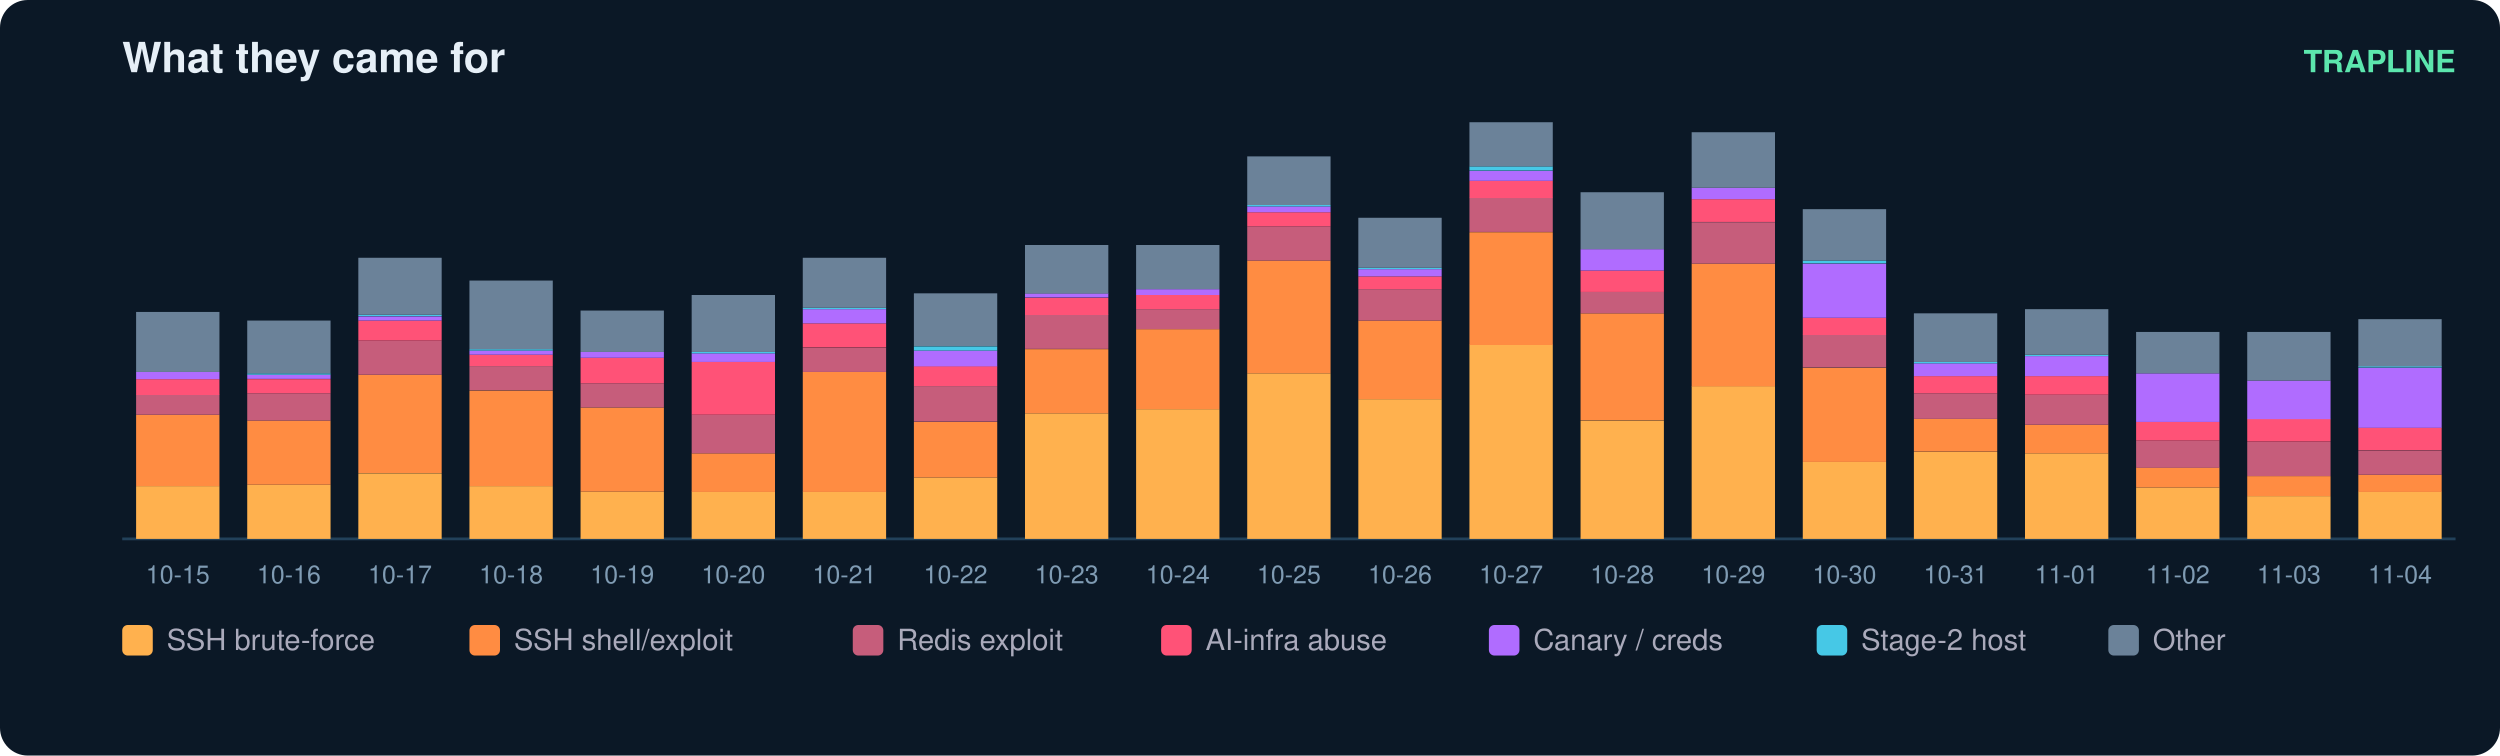
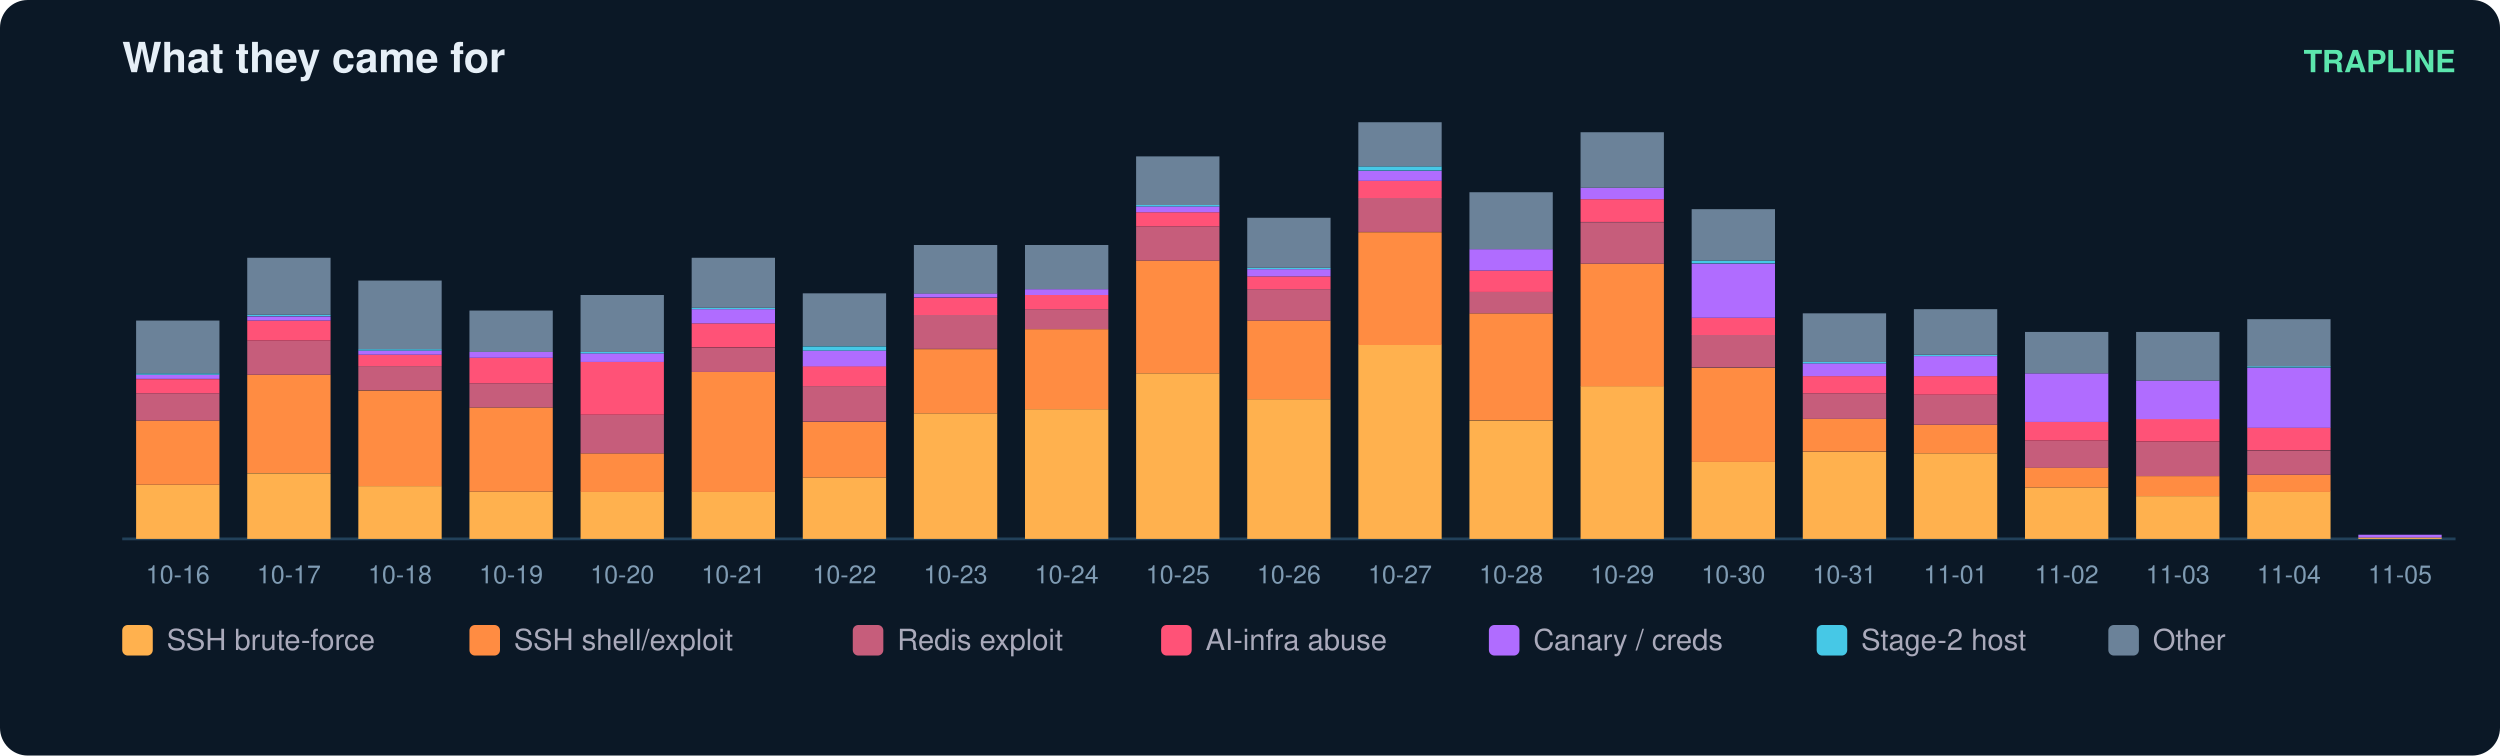
<svg xmlns="http://www.w3.org/2000/svg" width="900" height="272" viewBox="0 0 900 272" font-family="ui-sans-serif,Segoe UI,Helvetica,Arial">
  <rect width="900" height="272" rx="10" fill="#0b1826" />
  <text x="44" y="26" fill="#e6eff7" font-size="15" font-weight="700">What they came for</text>
  <text x="884" y="26" fill="#5ce6ad" font-size="11" text-anchor="end" font-weight="600">TRAPLINE</text>
  <line x1="44" y1="194" x2="884" y2="194" stroke="#22415a" />
-   <rect x="49" y="175.0" width="30" height="19.0" fill="#ffb14e" />
-   <rect x="49" y="149.3" width="30" height="25.7" fill="#ff8c42" />
-   <rect x="49" y="142.1" width="30" height="7.2" fill="#c65d7b" />
-   <rect x="49" y="136.5" width="30" height="5.7" fill="#ff5277" />
-   <rect x="49" y="133.9" width="30" height="2.6" fill="#b06cff" />
-   <rect x="49" y="112.3" width="30" height="21.6" fill="#6b8299" />
-   <text x="64.0" y="210.0" fill="#7f9bb3" font-size="9" text-anchor="middle">10-15</text>
-   <rect x="89" y="174.5" width="30" height="19.5" fill="#ffb14e" />
-   <rect x="89" y="151.4" width="30" height="23.1" fill="#ff8c42" />
-   <rect x="89" y="141.6" width="30" height="9.8" fill="#c65d7b" />
-   <rect x="89" y="136.5" width="30" height="5.1" fill="#ff5277" />
-   <rect x="89" y="134.9" width="30" height="1.5" fill="#b06cff" />
-   <rect x="89" y="134.4" width="30" height="0.5" fill="#46c8e6" />
-   <rect x="89" y="115.4" width="30" height="19.0" fill="#6b8299" />
-   <text x="104.0" y="210.0" fill="#7f9bb3" font-size="9" text-anchor="middle">10-16</text>
-   <rect x="129" y="170.4" width="30" height="23.6" fill="#ffb14e" />
-   <rect x="129" y="134.9" width="30" height="35.4" fill="#ff8c42" />
-   <rect x="129" y="122.6" width="30" height="12.3" fill="#c65d7b" />
-   <rect x="129" y="115.4" width="30" height="7.2" fill="#ff5277" />
-   <rect x="129" y="113.9" width="30" height="1.5" fill="#b06cff" />
-   <rect x="129" y="113.3" width="30" height="0.5" fill="#46c8e6" />
-   <rect x="129" y="92.8" width="30" height="20.5" fill="#6b8299" />
-   <text x="144.0" y="210.0" fill="#7f9bb3" font-size="9" text-anchor="middle">10-17</text>
-   <rect x="169" y="175.0" width="30" height="19.0" fill="#ffb14e" />
-   <rect x="169" y="140.6" width="30" height="34.4" fill="#ff8c42" />
-   <rect x="169" y="131.8" width="30" height="8.7" fill="#c65d7b" />
-   <rect x="169" y="127.7" width="30" height="4.1" fill="#ff5277" />
-   <rect x="169" y="126.2" width="30" height="1.5" fill="#b06cff" />
-   <rect x="169" y="125.7" width="30" height="0.5" fill="#46c8e6" />
-   <rect x="169" y="101.0" width="30" height="24.7" fill="#6b8299" />
-   <text x="184.0" y="210.0" fill="#7f9bb3" font-size="9" text-anchor="middle">10-18</text>
+   <rect x="49" y="174.5" width="30" height="19.5" fill="#ffb14e" />
+   <rect x="49" y="151.4" width="30" height="23.1" fill="#ff8c42" />
+   <rect x="49" y="141.6" width="30" height="9.8" fill="#c65d7b" />
+   <rect x="49" y="136.5" width="30" height="5.1" fill="#ff5277" />
+   <rect x="49" y="134.9" width="30" height="1.5" fill="#b06cff" />
+   <rect x="49" y="134.4" width="30" height="0.5" fill="#46c8e6" />
+   <rect x="49" y="115.4" width="30" height="19.0" fill="#6b8299" />
+   <text x="64.0" y="210.0" fill="#7f9bb3" font-size="9" text-anchor="middle">10-16</text>
+   <rect x="89" y="170.4" width="30" height="23.6" fill="#ffb14e" />
+   <rect x="89" y="134.9" width="30" height="35.4" fill="#ff8c42" />
+   <rect x="89" y="122.6" width="30" height="12.3" fill="#c65d7b" />
+   <rect x="89" y="115.4" width="30" height="7.2" fill="#ff5277" />
+   <rect x="89" y="113.9" width="30" height="1.5" fill="#b06cff" />
+   <rect x="89" y="113.3" width="30" height="0.5" fill="#46c8e6" />
+   <rect x="89" y="92.8" width="30" height="20.5" fill="#6b8299" />
+   <text x="104.0" y="210.0" fill="#7f9bb3" font-size="9" text-anchor="middle">10-17</text>
+   <rect x="129" y="175.0" width="30" height="19.0" fill="#ffb14e" />
+   <rect x="129" y="140.6" width="30" height="34.4" fill="#ff8c42" />
+   <rect x="129" y="131.8" width="30" height="8.7" fill="#c65d7b" />
+   <rect x="129" y="127.7" width="30" height="4.1" fill="#ff5277" />
+   <rect x="129" y="126.2" width="30" height="1.5" fill="#b06cff" />
+   <rect x="129" y="125.7" width="30" height="0.5" fill="#46c8e6" />
+   <rect x="129" y="101.0" width="30" height="24.7" fill="#6b8299" />
+   <text x="144.0" y="210.0" fill="#7f9bb3" font-size="9" text-anchor="middle">10-18</text>
+   <rect x="169" y="177.0" width="30" height="17.0" fill="#ffb14e" />
+   <rect x="169" y="146.7" width="30" height="30.3" fill="#ff8c42" />
+   <rect x="169" y="138.0" width="30" height="8.7" fill="#c65d7b" />
+   <rect x="169" y="128.8" width="30" height="9.2" fill="#ff5277" />
+   <rect x="169" y="126.7" width="30" height="2.1" fill="#b06cff" />
+   <rect x="169" y="111.8" width="30" height="14.9" fill="#6b8299" />
+   <text x="184.0" y="210.0" fill="#7f9bb3" font-size="9" text-anchor="middle">10-19</text>
  <rect x="209" y="177.0" width="30" height="17.0" fill="#ffb14e" />
-   <rect x="209" y="146.7" width="30" height="30.3" fill="#ff8c42" />
-   <rect x="209" y="138.0" width="30" height="8.7" fill="#c65d7b" />
-   <rect x="209" y="128.8" width="30" height="9.2" fill="#ff5277" />
-   <rect x="209" y="126.7" width="30" height="2.1" fill="#b06cff" />
-   <rect x="209" y="111.8" width="30" height="14.9" fill="#6b8299" />
-   <text x="224.0" y="210.0" fill="#7f9bb3" font-size="9" text-anchor="middle">10-19</text>
+   <rect x="209" y="163.2" width="30" height="13.9" fill="#ff8c42" />
+   <rect x="209" y="149.3" width="30" height="13.9" fill="#c65d7b" />
+   <rect x="209" y="130.3" width="30" height="19.0" fill="#ff5277" />
+   <rect x="209" y="127.2" width="30" height="3.1" fill="#b06cff" />
+   <rect x="209" y="126.7" width="30" height="0.5" fill="#46c8e6" />
+   <rect x="209" y="106.2" width="30" height="20.5" fill="#6b8299" />
+   <text x="224.0" y="210.0" fill="#7f9bb3" font-size="9" text-anchor="middle">10-20</text>
  <rect x="249" y="177.0" width="30" height="17.0" fill="#ffb14e" />
-   <rect x="249" y="163.2" width="30" height="13.9" fill="#ff8c42" />
-   <rect x="249" y="149.3" width="30" height="13.9" fill="#c65d7b" />
-   <rect x="249" y="130.3" width="30" height="19.0" fill="#ff5277" />
-   <rect x="249" y="127.2" width="30" height="3.1" fill="#b06cff" />
-   <rect x="249" y="126.7" width="30" height="0.5" fill="#46c8e6" />
-   <rect x="249" y="106.2" width="30" height="20.5" fill="#6b8299" />
-   <text x="264.0" y="210.0" fill="#7f9bb3" font-size="9" text-anchor="middle">10-20</text>
-   <rect x="289" y="177.0" width="30" height="17.0" fill="#ffb14e" />
-   <rect x="289" y="133.9" width="30" height="43.2" fill="#ff8c42" />
-   <rect x="289" y="125.2" width="30" height="8.7" fill="#c65d7b" />
-   <rect x="289" y="116.4" width="30" height="8.7" fill="#ff5277" />
-   <rect x="289" y="111.3" width="30" height="5.1" fill="#b06cff" />
-   <rect x="289" y="110.8" width="30" height="0.5" fill="#46c8e6" />
-   <rect x="289" y="92.8" width="30" height="18.0" fill="#6b8299" />
-   <text x="304.0" y="210.0" fill="#7f9bb3" font-size="9" text-anchor="middle">10-21</text>
-   <rect x="329" y="171.9" width="30" height="22.1" fill="#ffb14e" />
-   <rect x="329" y="151.9" width="30" height="20.0" fill="#ff8c42" />
-   <rect x="329" y="139.0" width="30" height="12.8" fill="#c65d7b" />
-   <rect x="329" y="131.8" width="30" height="7.2" fill="#ff5277" />
-   <rect x="329" y="126.2" width="30" height="5.7" fill="#b06cff" />
-   <rect x="329" y="124.7" width="30" height="1.5" fill="#46c8e6" />
-   <rect x="329" y="105.6" width="30" height="19.0" fill="#6b8299" />
-   <text x="344.0" y="210.0" fill="#7f9bb3" font-size="9" text-anchor="middle">10-22</text>
-   <rect x="369" y="148.8" width="30" height="45.2" fill="#ffb14e" />
-   <rect x="369" y="125.7" width="30" height="23.1" fill="#ff8c42" />
-   <rect x="369" y="113.3" width="30" height="12.3" fill="#c65d7b" />
-   <rect x="369" y="107.2" width="30" height="6.2" fill="#ff5277" />
-   <rect x="369" y="105.6" width="30" height="1.5" fill="#b06cff" />
-   <rect x="369" y="88.2" width="30" height="17.5" fill="#6b8299" />
-   <text x="384.0" y="210.0" fill="#7f9bb3" font-size="9" text-anchor="middle">10-23</text>
-   <rect x="409" y="147.3" width="30" height="46.7" fill="#ffb14e" />
-   <rect x="409" y="118.5" width="30" height="28.8" fill="#ff8c42" />
-   <rect x="409" y="111.3" width="30" height="7.2" fill="#c65d7b" />
-   <rect x="409" y="106.2" width="30" height="5.1" fill="#ff5277" />
-   <rect x="409" y="104.1" width="30" height="2.1" fill="#b06cff" />
-   <rect x="409" y="88.2" width="30" height="15.9" fill="#6b8299" />
-   <text x="424.0" y="210.0" fill="#7f9bb3" font-size="9" text-anchor="middle">10-24</text>
-   <rect x="449" y="134.4" width="30" height="59.6" fill="#ffb14e" />
-   <rect x="449" y="93.8" width="30" height="40.6" fill="#ff8c42" />
-   <rect x="449" y="81.5" width="30" height="12.3" fill="#c65d7b" />
-   <rect x="449" y="76.4" width="30" height="5.1" fill="#ff5277" />
-   <rect x="449" y="74.3" width="30" height="2.1" fill="#b06cff" />
-   <rect x="449" y="73.8" width="30" height="0.5" fill="#46c8e6" />
-   <rect x="449" y="56.3" width="30" height="17.5" fill="#6b8299" />
-   <text x="464.0" y="210.0" fill="#7f9bb3" font-size="9" text-anchor="middle">10-25</text>
-   <rect x="489" y="143.7" width="30" height="50.3" fill="#ffb14e" />
-   <rect x="489" y="115.4" width="30" height="28.3" fill="#ff8c42" />
-   <rect x="489" y="104.1" width="30" height="11.3" fill="#c65d7b" />
-   <rect x="489" y="99.5" width="30" height="4.6" fill="#ff5277" />
-   <rect x="489" y="96.9" width="30" height="2.6" fill="#b06cff" />
-   <rect x="489" y="96.4" width="30" height="0.5" fill="#46c8e6" />
-   <rect x="489" y="78.4" width="30" height="18.0" fill="#6b8299" />
-   <text x="504.0" y="210.0" fill="#7f9bb3" font-size="9" text-anchor="middle">10-26</text>
-   <rect x="529" y="124.1" width="30" height="69.9" fill="#ffb14e" />
-   <rect x="529" y="83.6" width="30" height="40.6" fill="#ff8c42" />
-   <rect x="529" y="71.2" width="30" height="12.3" fill="#c65d7b" />
-   <rect x="529" y="65.1" width="30" height="6.2" fill="#ff5277" />
-   <rect x="529" y="61.5" width="30" height="3.6" fill="#b06cff" />
-   <rect x="529" y="59.9" width="30" height="1.5" fill="#46c8e6" />
-   <rect x="529" y="44.0" width="30" height="15.9" fill="#6b8299" />
-   <text x="544.0" y="210.0" fill="#7f9bb3" font-size="9" text-anchor="middle">10-27</text>
-   <rect x="569" y="151.4" width="30" height="42.6" fill="#ffb14e" />
-   <rect x="569" y="112.8" width="30" height="38.5" fill="#ff8c42" />
-   <rect x="569" y="105.1" width="30" height="7.7" fill="#c65d7b" />
-   <rect x="569" y="97.4" width="30" height="7.7" fill="#ff5277" />
-   <rect x="569" y="89.7" width="30" height="7.7" fill="#b06cff" />
-   <rect x="569" y="69.2" width="30" height="20.5" fill="#6b8299" />
-   <text x="584.0" y="210.0" fill="#7f9bb3" font-size="9" text-anchor="middle">10-28</text>
-   <rect x="609" y="139.0" width="30" height="55.0" fill="#ffb14e" />
-   <rect x="609" y="94.9" width="30" height="44.2" fill="#ff8c42" />
-   <rect x="609" y="80.0" width="30" height="14.9" fill="#c65d7b" />
-   <rect x="609" y="71.7" width="30" height="8.2" fill="#ff5277" />
-   <rect x="609" y="67.6" width="30" height="4.1" fill="#b06cff" />
-   <rect x="609" y="47.6" width="30" height="20.0" fill="#6b8299" />
-   <text x="624.0" y="210.0" fill="#7f9bb3" font-size="9" text-anchor="middle">10-29</text>
-   <rect x="649" y="166.3" width="30" height="27.7" fill="#ffb14e" />
-   <rect x="649" y="132.4" width="30" height="33.9" fill="#ff8c42" />
-   <rect x="649" y="120.5" width="30" height="11.8" fill="#c65d7b" />
-   <rect x="649" y="114.4" width="30" height="6.2" fill="#ff5277" />
-   <rect x="649" y="94.9" width="30" height="19.5" fill="#b06cff" />
-   <rect x="649" y="93.8" width="30" height="1.0" fill="#46c8e6" />
-   <rect x="649" y="75.3" width="30" height="18.5" fill="#6b8299" />
-   <text x="664.0" y="210.0" fill="#7f9bb3" font-size="9" text-anchor="middle">10-30</text>
-   <rect x="689" y="162.7" width="30" height="31.3" fill="#ffb14e" />
-   <rect x="689" y="150.8" width="30" height="11.8" fill="#ff8c42" />
-   <rect x="689" y="141.6" width="30" height="9.2" fill="#c65d7b" />
-   <rect x="689" y="135.4" width="30" height="6.2" fill="#ff5277" />
-   <rect x="689" y="130.8" width="30" height="4.6" fill="#b06cff" />
-   <rect x="689" y="130.3" width="30" height="0.5" fill="#46c8e6" />
-   <rect x="689" y="112.8" width="30" height="17.5" fill="#6b8299" />
-   <text x="704.0" y="210.0" fill="#7f9bb3" font-size="9" text-anchor="middle">10-31</text>
-   <rect x="729" y="163.2" width="30" height="30.8" fill="#ffb14e" />
-   <rect x="729" y="152.9" width="30" height="10.3" fill="#ff8c42" />
-   <rect x="729" y="142.1" width="30" height="10.8" fill="#c65d7b" />
-   <rect x="729" y="135.4" width="30" height="6.7" fill="#ff5277" />
-   <rect x="729" y="128.2" width="30" height="7.2" fill="#b06cff" />
-   <rect x="729" y="127.7" width="30" height="0.5" fill="#46c8e6" />
-   <rect x="729" y="111.3" width="30" height="16.4" fill="#6b8299" />
-   <text x="744.0" y="210.0" fill="#7f9bb3" font-size="9" text-anchor="middle">11-01</text>
-   <rect x="769" y="175.5" width="30" height="18.5" fill="#ffb14e" />
-   <rect x="769" y="168.3" width="30" height="7.2" fill="#ff8c42" />
-   <rect x="769" y="158.6" width="30" height="9.8" fill="#c65d7b" />
-   <rect x="769" y="151.9" width="30" height="6.7" fill="#ff5277" />
-   <rect x="769" y="134.4" width="30" height="17.5" fill="#b06cff" />
-   <rect x="769" y="119.5" width="30" height="14.9" fill="#6b8299" />
-   <text x="784.0" y="210.0" fill="#7f9bb3" font-size="9" text-anchor="middle">11-02</text>
-   <rect x="809" y="178.6" width="30" height="15.4" fill="#ffb14e" />
-   <rect x="809" y="171.4" width="30" height="7.2" fill="#ff8c42" />
-   <rect x="809" y="159.1" width="30" height="12.3" fill="#c65d7b" />
-   <rect x="809" y="150.8" width="30" height="8.2" fill="#ff5277" />
-   <rect x="809" y="137.0" width="30" height="13.9" fill="#b06cff" />
-   <rect x="809" y="119.5" width="30" height="17.5" fill="#6b8299" />
-   <text x="824.0" y="210.0" fill="#7f9bb3" font-size="9" text-anchor="middle">11-03</text>
-   <rect x="849" y="177.0" width="30" height="17.0" fill="#ffb14e" />
-   <rect x="849" y="170.9" width="30" height="6.2" fill="#ff8c42" />
-   <rect x="849" y="162.2" width="30" height="8.7" fill="#c65d7b" />
-   <rect x="849" y="153.9" width="30" height="8.2" fill="#ff5277" />
-   <rect x="849" y="132.4" width="30" height="21.6" fill="#b06cff" />
-   <rect x="849" y="131.8" width="30" height="0.5" fill="#46c8e6" />
-   <rect x="849" y="114.9" width="30" height="17.0" fill="#6b8299" />
-   <text x="864.0" y="210.0" fill="#7f9bb3" font-size="9" text-anchor="middle">11-04</text>
+   <rect x="249" y="133.9" width="30" height="43.2" fill="#ff8c42" />
+   <rect x="249" y="125.2" width="30" height="8.7" fill="#c65d7b" />
+   <rect x="249" y="116.4" width="30" height="8.7" fill="#ff5277" />
+   <rect x="249" y="111.3" width="30" height="5.1" fill="#b06cff" />
+   <rect x="249" y="110.8" width="30" height="0.5" fill="#46c8e6" />
+   <rect x="249" y="92.8" width="30" height="18.0" fill="#6b8299" />
+   <text x="264.0" y="210.0" fill="#7f9bb3" font-size="9" text-anchor="middle">10-21</text>
+   <rect x="289" y="171.9" width="30" height="22.1" fill="#ffb14e" />
+   <rect x="289" y="151.9" width="30" height="20.0" fill="#ff8c42" />
+   <rect x="289" y="139.0" width="30" height="12.8" fill="#c65d7b" />
+   <rect x="289" y="131.8" width="30" height="7.2" fill="#ff5277" />
+   <rect x="289" y="126.2" width="30" height="5.7" fill="#b06cff" />
+   <rect x="289" y="124.7" width="30" height="1.5" fill="#46c8e6" />
+   <rect x="289" y="105.6" width="30" height="19.0" fill="#6b8299" />
+   <text x="304.0" y="210.0" fill="#7f9bb3" font-size="9" text-anchor="middle">10-22</text>
+   <rect x="329" y="148.8" width="30" height="45.2" fill="#ffb14e" />
+   <rect x="329" y="125.7" width="30" height="23.1" fill="#ff8c42" />
+   <rect x="329" y="113.3" width="30" height="12.3" fill="#c65d7b" />
+   <rect x="329" y="107.2" width="30" height="6.2" fill="#ff5277" />
+   <rect x="329" y="105.6" width="30" height="1.5" fill="#b06cff" />
+   <rect x="329" y="88.2" width="30" height="17.5" fill="#6b8299" />
+   <text x="344.0" y="210.0" fill="#7f9bb3" font-size="9" text-anchor="middle">10-23</text>
+   <rect x="369" y="147.3" width="30" height="46.7" fill="#ffb14e" />
+   <rect x="369" y="118.5" width="30" height="28.8" fill="#ff8c42" />
+   <rect x="369" y="111.3" width="30" height="7.2" fill="#c65d7b" />
+   <rect x="369" y="106.2" width="30" height="5.1" fill="#ff5277" />
+   <rect x="369" y="104.1" width="30" height="2.1" fill="#b06cff" />
+   <rect x="369" y="88.2" width="30" height="15.9" fill="#6b8299" />
+   <text x="384.0" y="210.0" fill="#7f9bb3" font-size="9" text-anchor="middle">10-24</text>
+   <rect x="409" y="134.4" width="30" height="59.6" fill="#ffb14e" />
+   <rect x="409" y="93.8" width="30" height="40.6" fill="#ff8c42" />
+   <rect x="409" y="81.5" width="30" height="12.3" fill="#c65d7b" />
+   <rect x="409" y="76.4" width="30" height="5.1" fill="#ff5277" />
+   <rect x="409" y="74.3" width="30" height="2.1" fill="#b06cff" />
+   <rect x="409" y="73.8" width="30" height="0.5" fill="#46c8e6" />
+   <rect x="409" y="56.3" width="30" height="17.5" fill="#6b8299" />
+   <text x="424.0" y="210.0" fill="#7f9bb3" font-size="9" text-anchor="middle">10-25</text>
+   <rect x="449" y="143.7" width="30" height="50.3" fill="#ffb14e" />
+   <rect x="449" y="115.4" width="30" height="28.3" fill="#ff8c42" />
+   <rect x="449" y="104.1" width="30" height="11.3" fill="#c65d7b" />
+   <rect x="449" y="99.5" width="30" height="4.6" fill="#ff5277" />
+   <rect x="449" y="96.9" width="30" height="2.6" fill="#b06cff" />
+   <rect x="449" y="96.4" width="30" height="0.5" fill="#46c8e6" />
+   <rect x="449" y="78.4" width="30" height="18.0" fill="#6b8299" />
+   <text x="464.0" y="210.0" fill="#7f9bb3" font-size="9" text-anchor="middle">10-26</text>
+   <rect x="489" y="124.1" width="30" height="69.9" fill="#ffb14e" />
+   <rect x="489" y="83.6" width="30" height="40.6" fill="#ff8c42" />
+   <rect x="489" y="71.2" width="30" height="12.3" fill="#c65d7b" />
+   <rect x="489" y="65.1" width="30" height="6.2" fill="#ff5277" />
+   <rect x="489" y="61.5" width="30" height="3.6" fill="#b06cff" />
+   <rect x="489" y="59.9" width="30" height="1.5" fill="#46c8e6" />
+   <rect x="489" y="44.0" width="30" height="15.9" fill="#6b8299" />
+   <text x="504.0" y="210.0" fill="#7f9bb3" font-size="9" text-anchor="middle">10-27</text>
+   <rect x="529" y="151.4" width="30" height="42.6" fill="#ffb14e" />
+   <rect x="529" y="112.8" width="30" height="38.5" fill="#ff8c42" />
+   <rect x="529" y="105.1" width="30" height="7.7" fill="#c65d7b" />
+   <rect x="529" y="97.4" width="30" height="7.7" fill="#ff5277" />
+   <rect x="529" y="89.7" width="30" height="7.7" fill="#b06cff" />
+   <rect x="529" y="69.2" width="30" height="20.5" fill="#6b8299" />
+   <text x="544.0" y="210.0" fill="#7f9bb3" font-size="9" text-anchor="middle">10-28</text>
+   <rect x="569" y="139.0" width="30" height="55.0" fill="#ffb14e" />
+   <rect x="569" y="94.9" width="30" height="44.2" fill="#ff8c42" />
+   <rect x="569" y="80.0" width="30" height="14.9" fill="#c65d7b" />
+   <rect x="569" y="71.7" width="30" height="8.2" fill="#ff5277" />
+   <rect x="569" y="67.6" width="30" height="4.1" fill="#b06cff" />
+   <rect x="569" y="47.6" width="30" height="20.0" fill="#6b8299" />
+   <text x="584.0" y="210.0" fill="#7f9bb3" font-size="9" text-anchor="middle">10-29</text>
+   <rect x="609" y="166.3" width="30" height="27.7" fill="#ffb14e" />
+   <rect x="609" y="132.4" width="30" height="33.9" fill="#ff8c42" />
+   <rect x="609" y="120.5" width="30" height="11.8" fill="#c65d7b" />
+   <rect x="609" y="114.4" width="30" height="6.2" fill="#ff5277" />
+   <rect x="609" y="94.9" width="30" height="19.5" fill="#b06cff" />
+   <rect x="609" y="93.8" width="30" height="1.0" fill="#46c8e6" />
+   <rect x="609" y="75.3" width="30" height="18.5" fill="#6b8299" />
+   <text x="624.0" y="210.0" fill="#7f9bb3" font-size="9" text-anchor="middle">10-30</text>
+   <rect x="649" y="162.7" width="30" height="31.3" fill="#ffb14e" />
+   <rect x="649" y="150.8" width="30" height="11.8" fill="#ff8c42" />
+   <rect x="649" y="141.6" width="30" height="9.2" fill="#c65d7b" />
+   <rect x="649" y="135.4" width="30" height="6.2" fill="#ff5277" />
+   <rect x="649" y="130.8" width="30" height="4.6" fill="#b06cff" />
+   <rect x="649" y="130.3" width="30" height="0.5" fill="#46c8e6" />
+   <rect x="649" y="112.8" width="30" height="17.5" fill="#6b8299" />
+   <text x="664.0" y="210.0" fill="#7f9bb3" font-size="9" text-anchor="middle">10-31</text>
+   <rect x="689" y="163.2" width="30" height="30.8" fill="#ffb14e" />
+   <rect x="689" y="152.9" width="30" height="10.3" fill="#ff8c42" />
+   <rect x="689" y="142.1" width="30" height="10.8" fill="#c65d7b" />
+   <rect x="689" y="135.4" width="30" height="6.7" fill="#ff5277" />
+   <rect x="689" y="128.2" width="30" height="7.2" fill="#b06cff" />
+   <rect x="689" y="127.7" width="30" height="0.5" fill="#46c8e6" />
+   <rect x="689" y="111.3" width="30" height="16.4" fill="#6b8299" />
+   <text x="704.0" y="210.0" fill="#7f9bb3" font-size="9" text-anchor="middle">11-01</text>
+   <rect x="729" y="175.5" width="30" height="18.5" fill="#ffb14e" />
+   <rect x="729" y="168.3" width="30" height="7.2" fill="#ff8c42" />
+   <rect x="729" y="158.6" width="30" height="9.8" fill="#c65d7b" />
+   <rect x="729" y="151.9" width="30" height="6.7" fill="#ff5277" />
+   <rect x="729" y="134.4" width="30" height="17.5" fill="#b06cff" />
+   <rect x="729" y="119.5" width="30" height="14.9" fill="#6b8299" />
+   <text x="744.0" y="210.0" fill="#7f9bb3" font-size="9" text-anchor="middle">11-02</text>
+   <rect x="769" y="178.6" width="30" height="15.4" fill="#ffb14e" />
+   <rect x="769" y="171.4" width="30" height="7.2" fill="#ff8c42" />
+   <rect x="769" y="159.1" width="30" height="12.3" fill="#c65d7b" />
+   <rect x="769" y="150.8" width="30" height="8.2" fill="#ff5277" />
+   <rect x="769" y="137.0" width="30" height="13.9" fill="#b06cff" />
+   <rect x="769" y="119.5" width="30" height="17.5" fill="#6b8299" />
+   <text x="784.0" y="210.0" fill="#7f9bb3" font-size="9" text-anchor="middle">11-03</text>
+   <rect x="809" y="177.0" width="30" height="17.0" fill="#ffb14e" />
+   <rect x="809" y="170.9" width="30" height="6.2" fill="#ff8c42" />
+   <rect x="809" y="162.2" width="30" height="8.7" fill="#c65d7b" />
+   <rect x="809" y="153.9" width="30" height="8.2" fill="#ff5277" />
+   <rect x="809" y="132.4" width="30" height="21.6" fill="#b06cff" />
+   <rect x="809" y="131.8" width="30" height="0.5" fill="#46c8e6" />
+   <rect x="809" y="114.9" width="30" height="17.0" fill="#6b8299" />
+   <text x="824.0" y="210.0" fill="#7f9bb3" font-size="9" text-anchor="middle">11-04</text>
+   <rect x="849" y="193.5" width="30" height="0.5" fill="#ffb14e" />
+   <rect x="849" y="192.5" width="30" height="1.0" fill="#b06cff" />
+   <text x="864.0" y="210.0" fill="#7f9bb3" font-size="9" text-anchor="middle">11-05</text>
  <rect x="44" y="225" width="11" height="11" rx="2" fill="#ffb14e" />
  <text x="60" y="234" fill="#aab" font-size="10.5">SSH brute-force</text>
  <rect x="169" y="225" width="11" height="11" rx="2" fill="#ff8c42" />
  <text x="185" y="234" fill="#aab" font-size="10.5">SSH shell/exploit</text>
  <rect x="307" y="225" width="11" height="11" rx="2" fill="#c65d7b" />
  <text x="323" y="234" fill="#aab" font-size="10.5">Redis exploit</text>
  <rect x="418" y="225" width="11" height="11" rx="2" fill="#ff5277" />
  <text x="434" y="234" fill="#aab" font-size="10.5">AI-infra abuse</text>
  <rect x="536" y="225" width="11" height="11" rx="2" fill="#b06cff" />
  <text x="552" y="234" fill="#aab" font-size="10.5">Canary / creds</text>
  <rect x="654" y="225" width="11" height="11" rx="2" fill="#46c8e6" />
  <text x="670" y="234" fill="#aab" font-size="10.5">Stage-2 host</text>
  <rect x="759" y="225" width="11" height="11" rx="2" fill="#6b8299" />
  <text x="775" y="234" fill="#aab" font-size="10.5">Other</text>
</svg>
